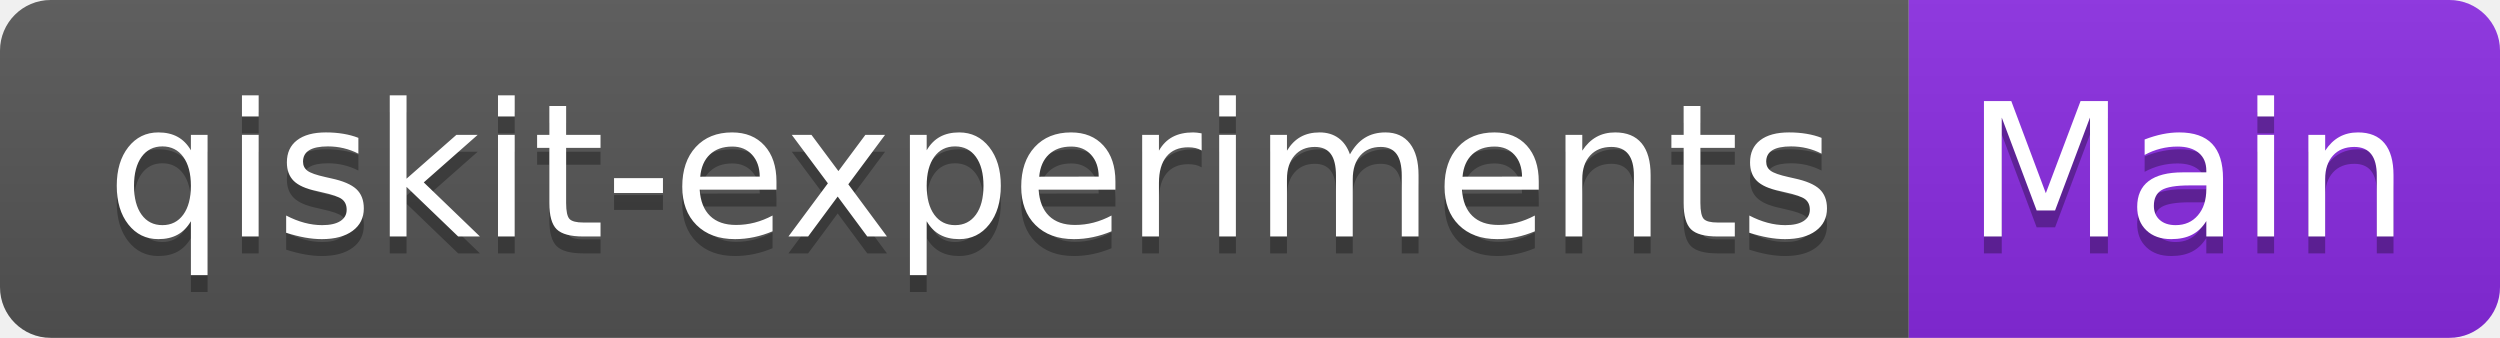
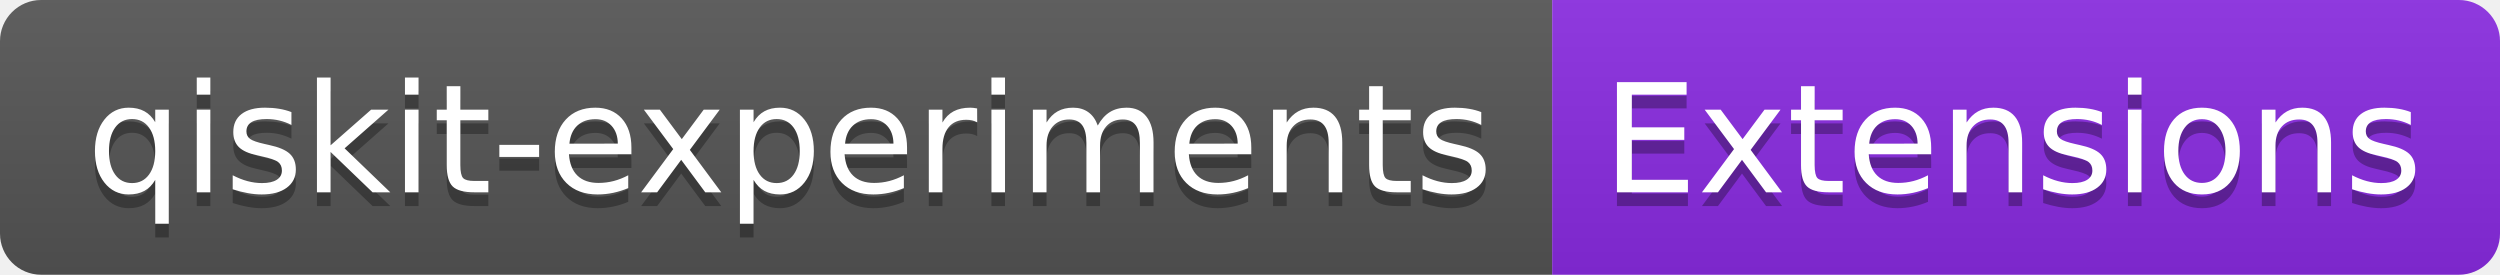
- <svg xmlns="http://www.w3.org/2000/svg" width="148" height="20" role="img" aria-label="qiskit-experiments: Main">
+ <svg xmlns="http://www.w3.org/2000/svg" width="182" height="20" role="img" aria-label="qiskit-experiments: Extensions">
  <linearGradient id="s" x2="0" y2="100%">
    <stop offset="0" stop-color="#bbb" stop-opacity=".1" />
    <stop offset="1" stop-opacity=".1" />
  </linearGradient>
  <clipPath id="r">
-     <rect width="148" height="20" rx="3" fill="#fff" />
+     <rect width="182" height="20" rx="3" fill="#fff" />
  </clipPath>
  <g clip-path="url(#r)">
    <rect width="113" height="20" fill="#555" />
-     <rect x="113" width="35" height="20" fill="blueviolet" />
-     <rect width="148" height="20" fill="url(#s)" />
+     <rect x="113" width="69" height="20" fill="blueviolet" />
+     <rect width="182" height="20" fill="url(#s)" />
  </g>
  <g fill="#fff" text-anchor="middle" font-family="Verdana,Geneva,DejaVu Sans,sans-serif" text-rendering="geometricPrecision" font-size="110">
    <text aria-hidden="true" x="575" y="150" fill="#010101" fill-opacity=".3" transform="scale(.1)" textLength="1030">qiskit-experiments</text>
    <text x="575" y="140" transform="scale(.1)" fill="#fff" textLength="1030">qiskit-experiments</text>
-     <text aria-hidden="true" x="1295" y="150" fill="#010101" fill-opacity=".3" transform="scale(.1)" textLength="250">Main</text>
-     <text x="1295" y="140" transform="scale(.1)" fill="#fff" textLength="250">Main</text>
+     <text aria-hidden="true" x="1465" y="150" fill="#010101" fill-opacity=".3" transform="scale(.1)" textLength="590">Extensions</text>
+     <text x="1465" y="140" transform="scale(.1)" fill="#fff" textLength="590">Extensions</text>
  </g>
</svg>
